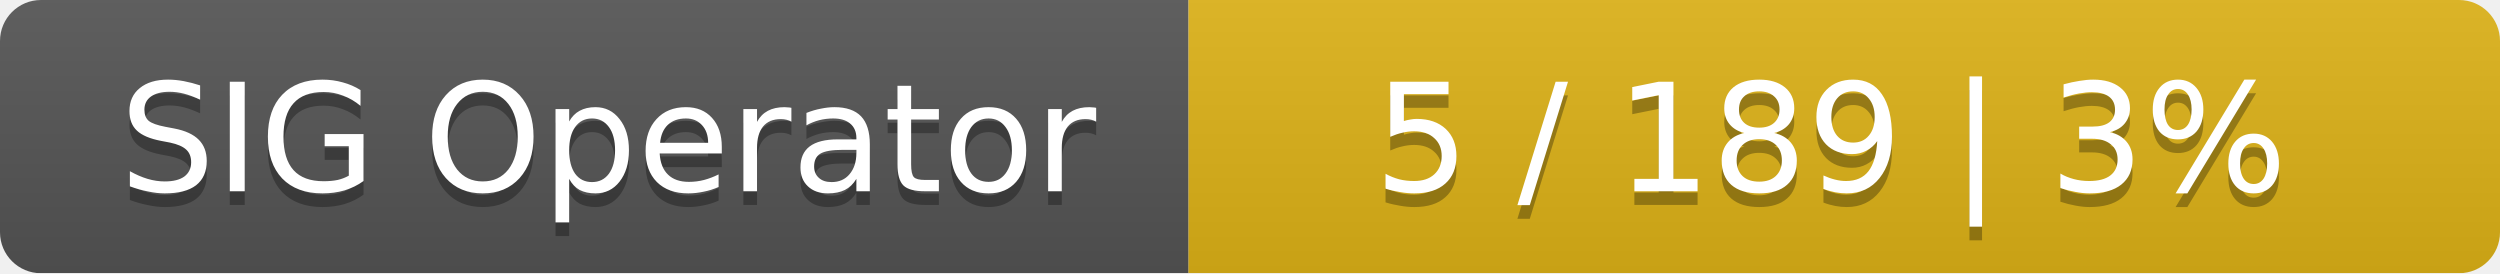
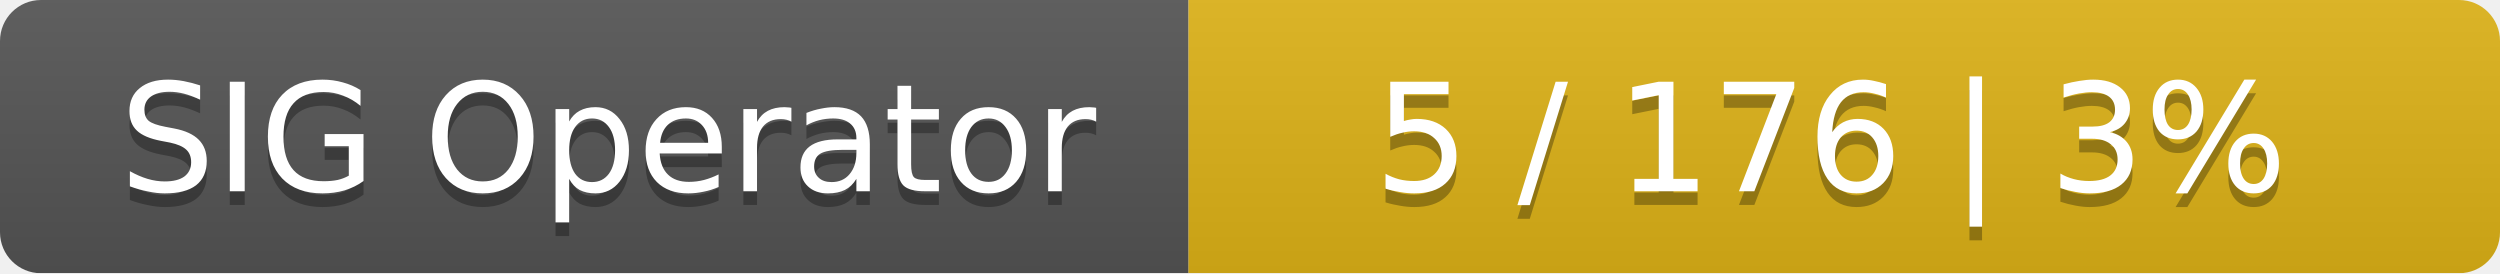
<svg xmlns="http://www.w3.org/2000/svg" width="183" height="20">
  <linearGradient id="smooth" x2="0" y2="100%">
    <stop offset="0" stop-color="#bbb" stop-opacity=".1" />
    <stop offset="1" stop-opacity=".1" />
  </linearGradient>
  <mask id="round">
    <rect width="183" height="20" rx="3" fill="#fff" />
  </mask>
  <g mask="url(#round)">
    <rect width="87" height="20" fill="#555" />
    <rect x="87" width="96" height="20" fill="#dfb317" />
    <rect width="183" height="20" fill="url(#smooth)" />
  </g>
  <g fill="#fff" text-anchor="middle" font-family="DejaVu Sans,Verdana,Geneva,sans-serif" font-size="11">
    <text x="44.5" y="15" fill="#010101" fill-opacity=".3">SIG Operator</text>
    <text x="44.5" y="14">SIG Operator</text>
-     <text x="134" y="15" fill="#010101" fill-opacity=".3">5 / 189    |    3%</text>
-     <text x="134" y="14">5 / 189    |    3%</text>
+     <text x="134" y="15" fill="#010101" fill-opacity=".3">5 / 176    |    3%</text>
+     <text x="134" y="14">5 / 176    |    3%</text>
  </g>
</svg>
